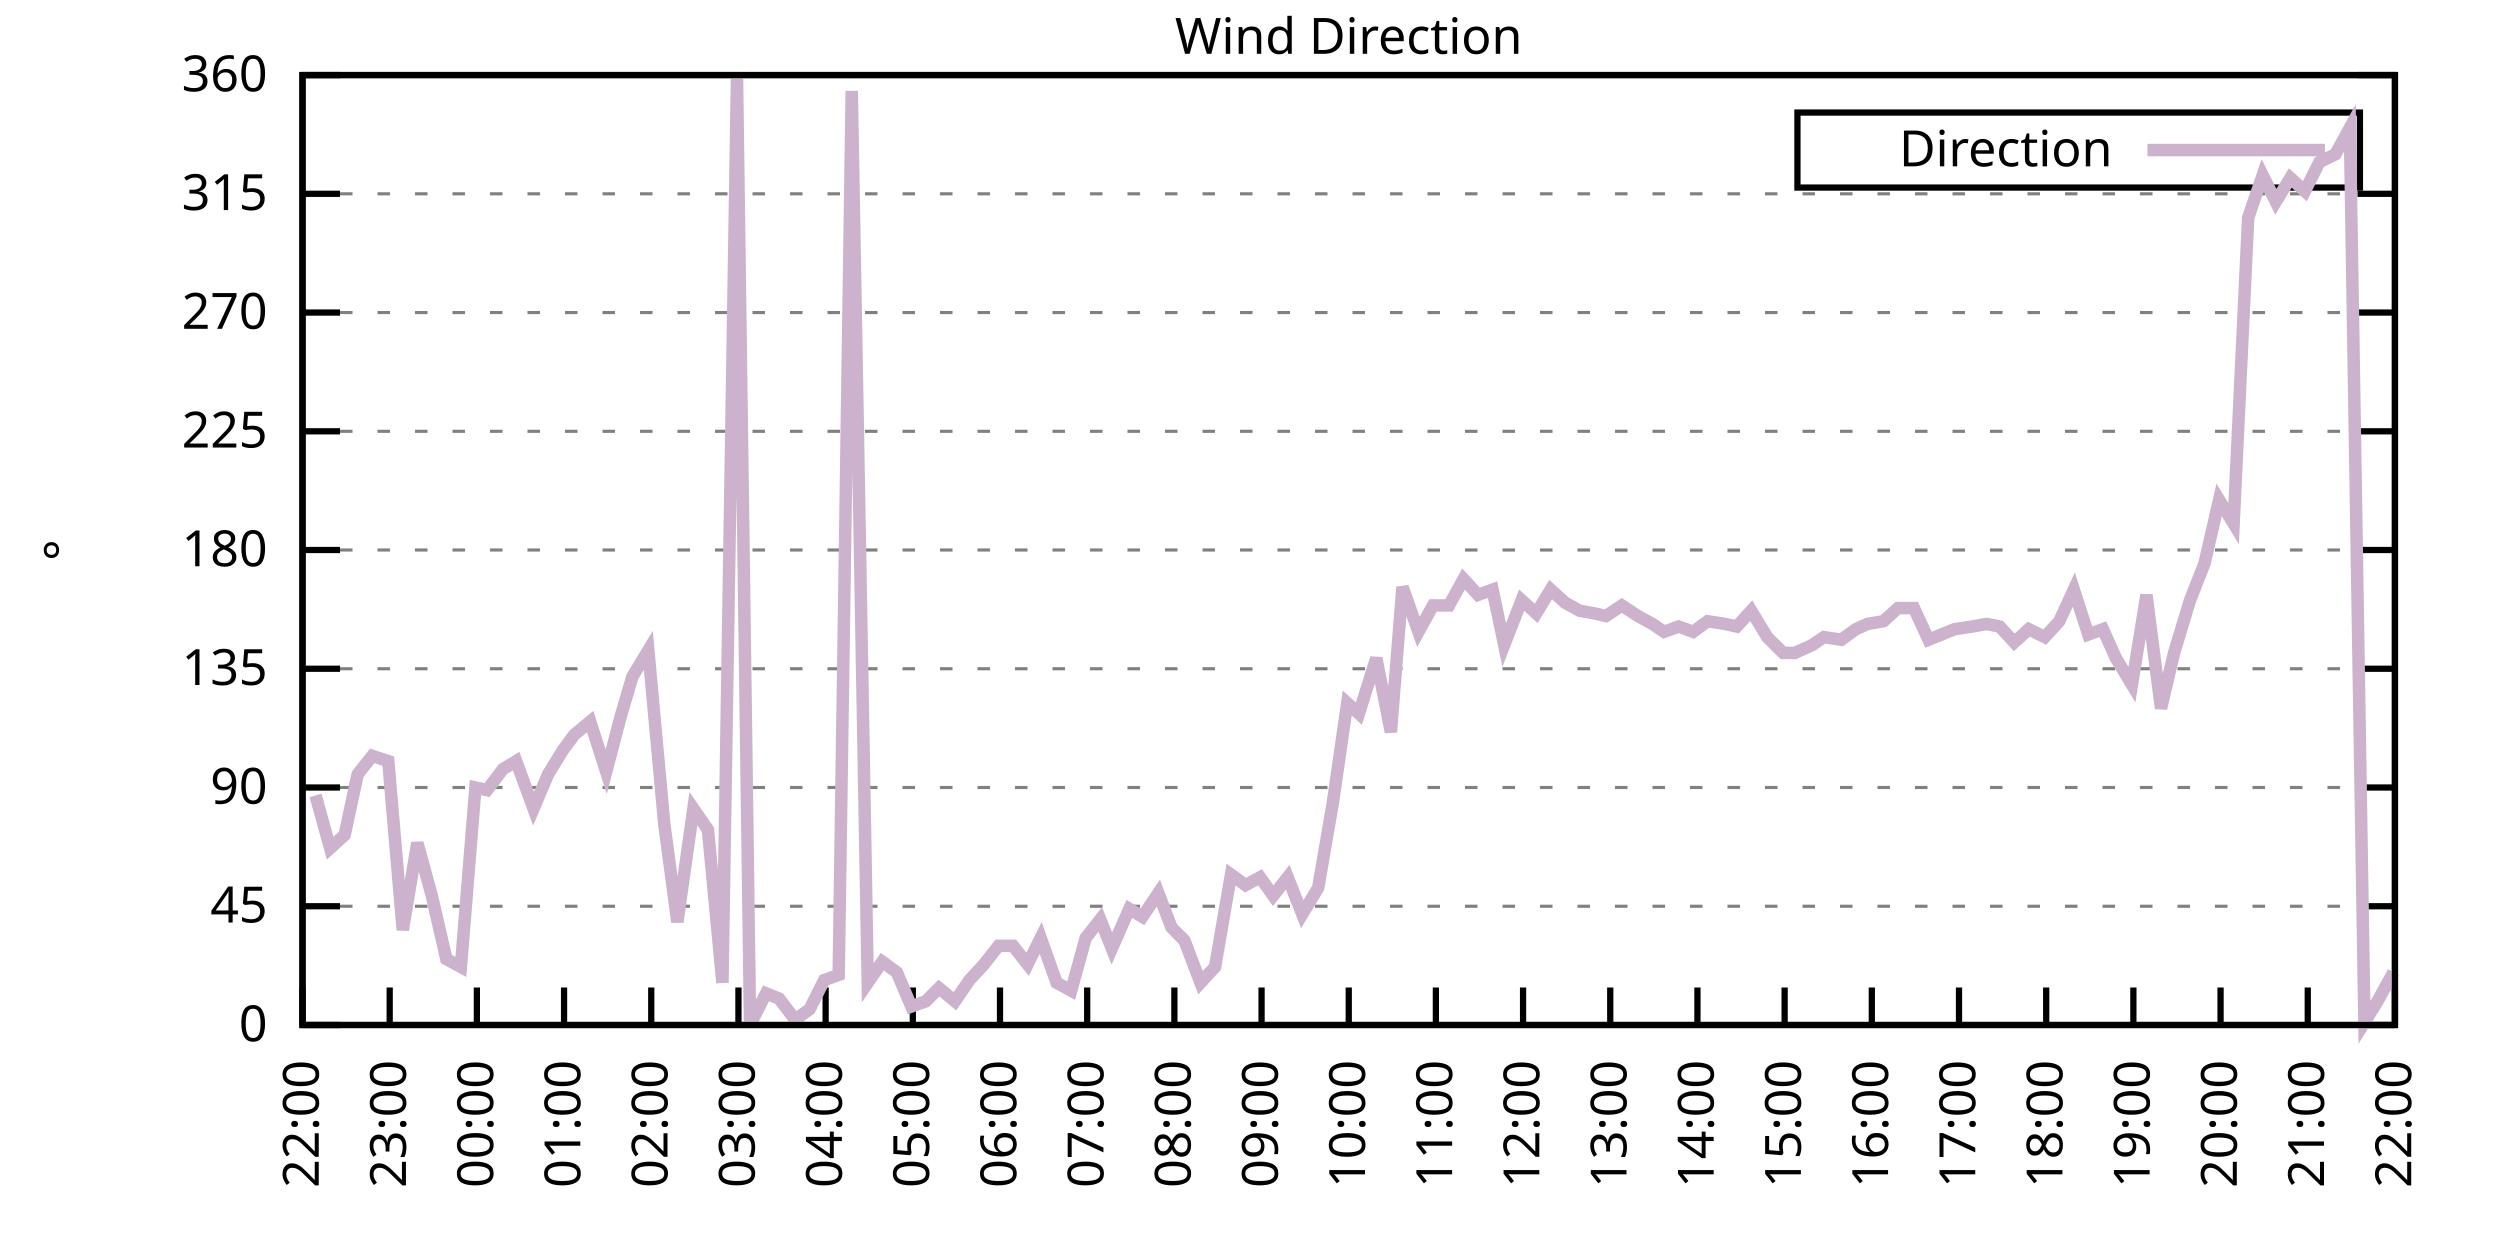
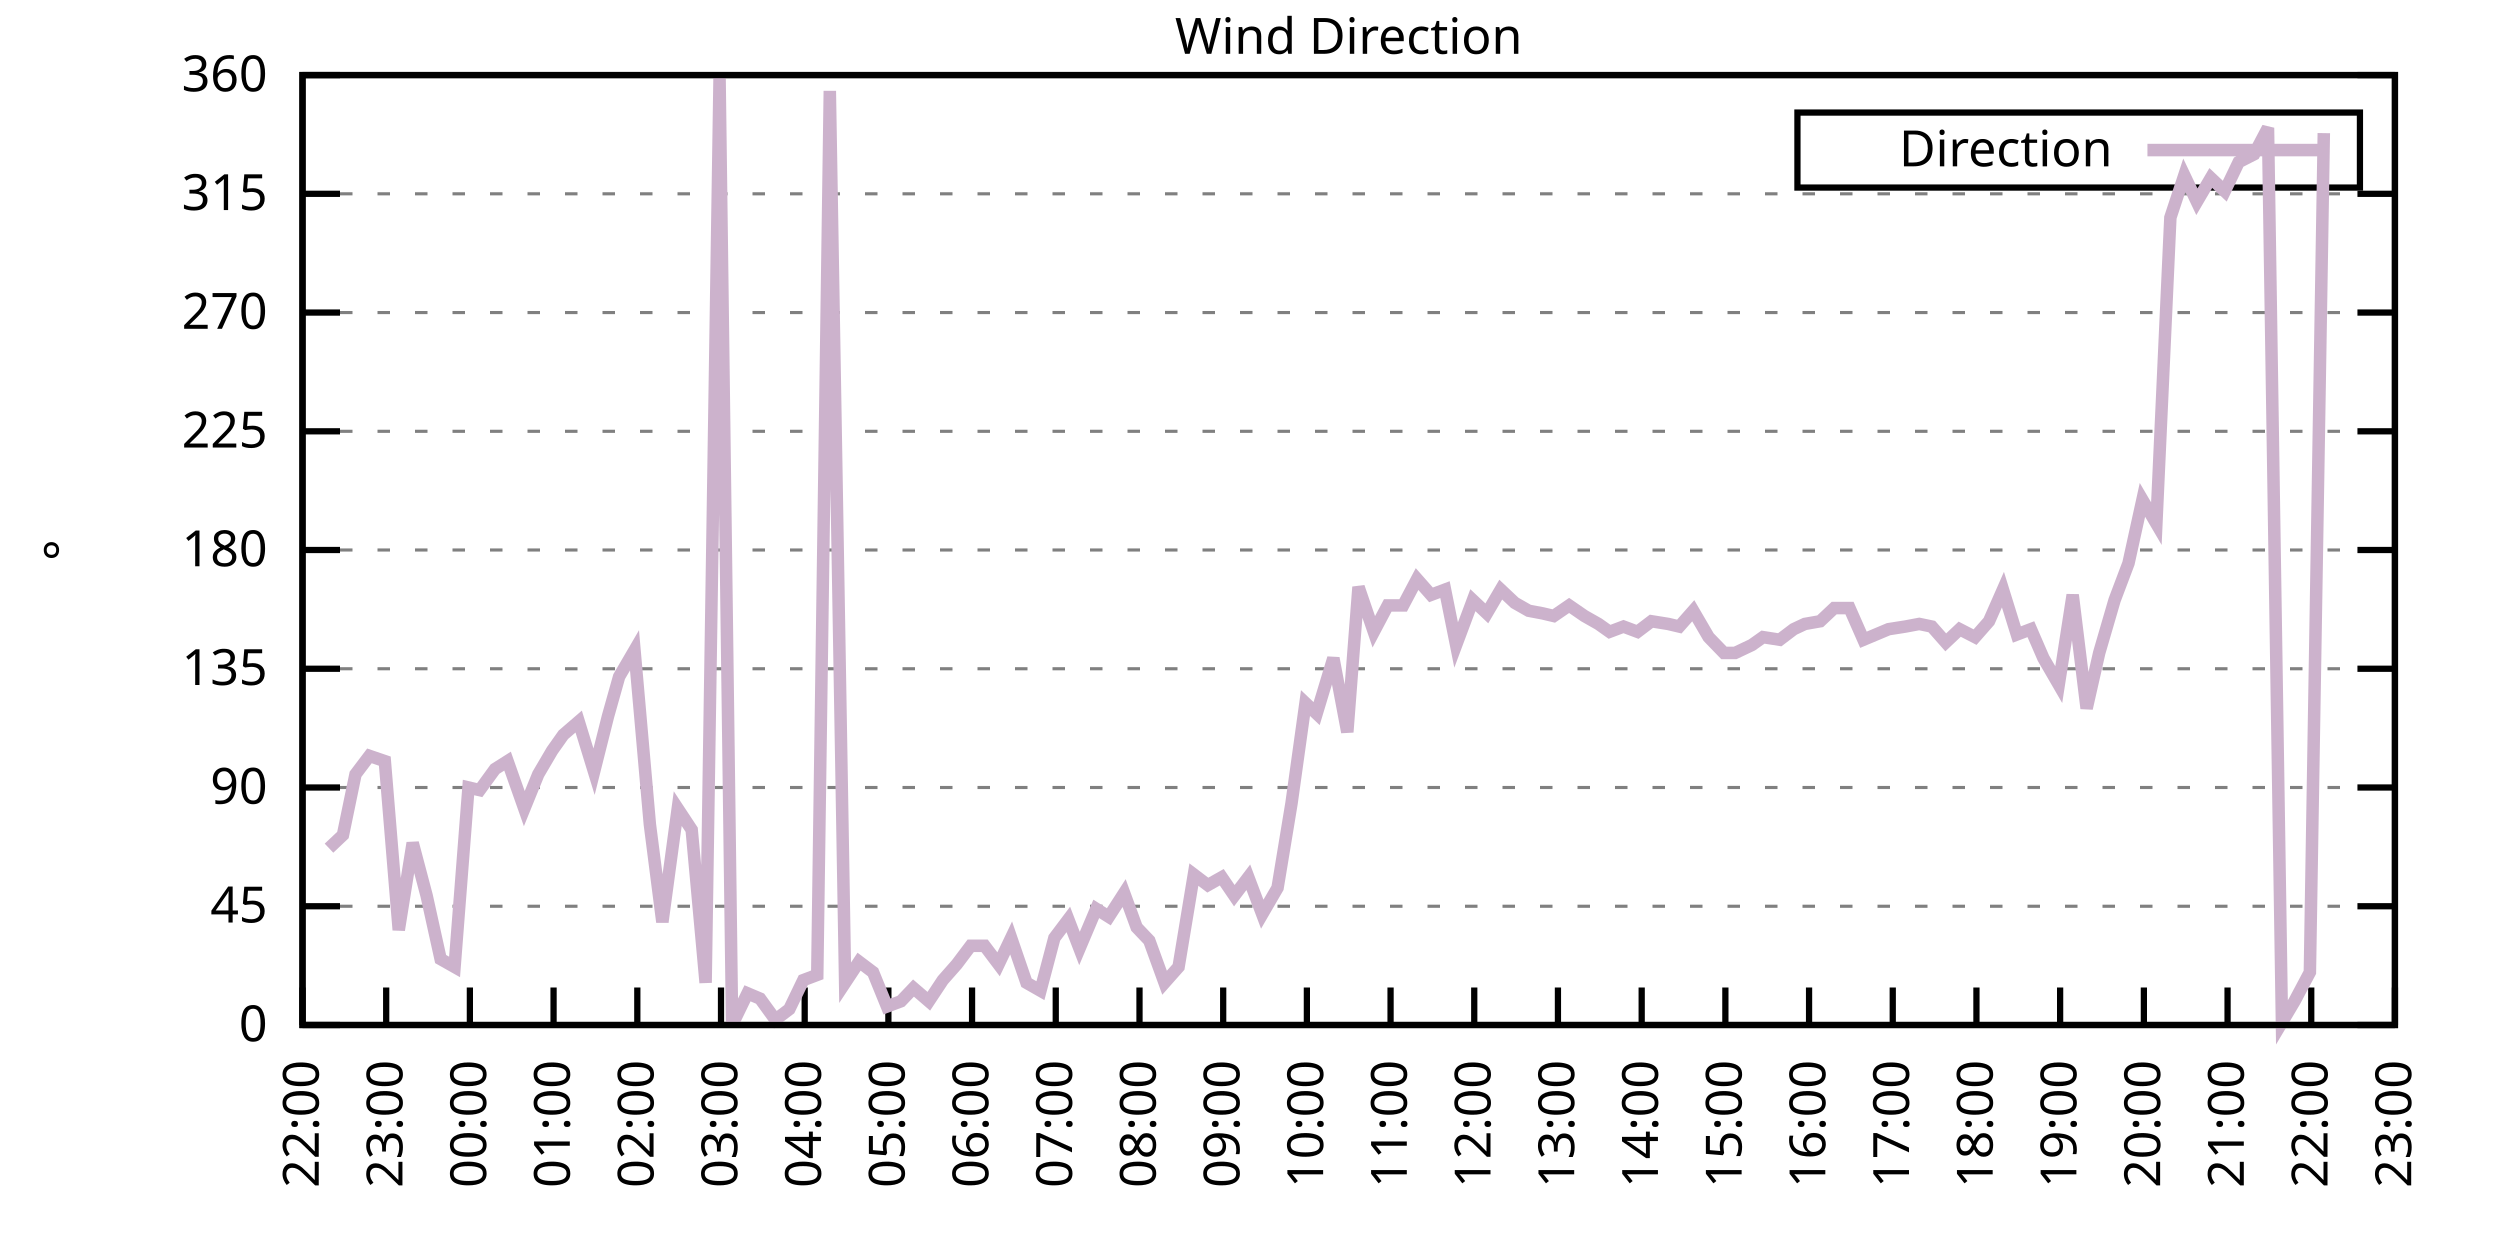
<svg xmlns="http://www.w3.org/2000/svg" xmlns:xlink="http://www.w3.org/1999/xlink" width="400" height="200" viewBox="0 0 400 200">
  <g id="gnuplot_canvas">
    <rect x="0" y="0" width="400" height="200" fill="none" />
    <defs>
      <circle id="gpDot" r="0.5" stroke-width="0.5" stroke="currentColor" />
      <path id="gpPt0" stroke-width="0.333" stroke="currentColor" d="M-1,0 h2 M0,-1 v2" />
      <path id="gpPt1" stroke-width="0.333" stroke="currentColor" d="M-1,-1 L1,1 M1,-1 L-1,1" />
      <path id="gpPt2" stroke-width="0.333" stroke="currentColor" d="M-1,0 L1,0 M0,-1 L0,1 M-1,-1 L1,1 M-1,1 L1,-1" />
      <rect id="gpPt3" stroke-width="0.333" stroke="currentColor" x="-1" y="-1" width="2" height="2" />
      <rect id="gpPt4" stroke-width="0.333" stroke="currentColor" fill="currentColor" x="-1" y="-1" width="2" height="2" />
      <circle id="gpPt5" stroke-width="0.333" stroke="currentColor" cx="0" cy="0" r="1" />
      <use xlink:href="#gpPt5" id="gpPt6" fill="currentColor" stroke="none" />
      <path id="gpPt7" stroke-width="0.333" stroke="currentColor" d="M0,-1.33 L-1.33,0.67 L1.33,0.67 z" />
      <use xlink:href="#gpPt7" id="gpPt8" fill="currentColor" stroke="none" />
      <use xlink:href="#gpPt7" id="gpPt9" stroke="currentColor" transform="rotate(180)" />
      <use xlink:href="#gpPt9" id="gpPt10" fill="currentColor" stroke="none" />
      <use xlink:href="#gpPt3" id="gpPt11" stroke="currentColor" transform="rotate(45)" />
      <use xlink:href="#gpPt11" id="gpPt12" fill="currentColor" stroke="none" />
      <path id="gpPt13" stroke-width="0.333" stroke="currentColor" d="M0,1.330 L1.265,0.411 L0.782,-1.067 L-0.782,-1.076 L-1.265,0.411 z" />
      <use xlink:href="#gpPt13" id="gpPt14" fill="currentColor" stroke="none" />
      <filter id="textbox" filterUnits="objectBoundingBox" x="0" y="0" height="1" width="1">
        <feFlood flood-color="white" flood-opacity="1" result="bgnd" />
        <feComposite in="SourceGraphic" in2="bgnd" operator="atop" />
      </filter>
      <filter id="greybox" filterUnits="objectBoundingBox" x="0" y="0" height="1" width="1">
        <feFlood flood-color="lightgrey" flood-opacity="1" result="grey" />
        <feComposite in="SourceGraphic" in2="grey" operator="atop" />
      </filter>
    </defs>
    <g fill="none" color="white" stroke="currentColor" stroke-width="1.00" stroke-linecap="butt" stroke-linejoin="miter">
</g>
    <g fill="none" color="black" stroke="currentColor" stroke-width="1.00" stroke-linecap="butt" stroke-linejoin="miter">
      <g stroke="none" shape-rendering="crispEdges">
        <polygon fill="rgb(255, 255, 255)" points="48.40,164.00 383.18,164.00 383.18,12.02 48.40,12.02 " />
      </g>
    </g>
    <g fill="none" color="black" stroke="currentColor" stroke-width="1.00" stroke-linecap="butt" stroke-linejoin="miter">
</g>
    <g fill="none" color="black" stroke="black" stroke-width="0.50" stroke-linecap="butt" stroke-linejoin="miter">
</g>
    <g fill="none" color="gray" stroke="currentColor" stroke-width="0.50" stroke-linecap="butt" stroke-linejoin="miter">
      <path stroke="gray" stroke-dasharray="2,4" class="gridline" d="M48.40,164.00 L383.19,164.00  " />
    </g>
    <g fill="none" color="gray" stroke="gray" stroke-width="1.00" stroke-linecap="butt" stroke-linejoin="miter">
</g>
    <g fill="none" color="black" stroke="currentColor" stroke-width="1.00" stroke-linecap="butt" stroke-linejoin="miter">
      <path stroke="black" d="M48.40,164.00 L54.40,164.00 M383.19,164.00 L377.19,164.00  " />
      <g transform="translate(42.80,166.60)" stroke="none" fill="black" font-family="Sans" font-size="8.00" text-anchor="end">
        <text>
          <tspan font-family="Sans"> 0</tspan>
        </text>
      </g>
    </g>
    <g fill="none" color="black" stroke="currentColor" stroke-width="1.00" stroke-linecap="butt" stroke-linejoin="miter">
</g>
    <g fill="none" color="black" stroke="black" stroke-width="0.50" stroke-linecap="butt" stroke-linejoin="miter">
</g>
    <g fill="none" color="gray" stroke="currentColor" stroke-width="0.50" stroke-linecap="butt" stroke-linejoin="miter">
      <path stroke="gray" stroke-dasharray="2,4" class="gridline" d="M48.40,145.00 L383.19,145.00  " />
    </g>
    <g fill="none" color="gray" stroke="gray" stroke-width="1.00" stroke-linecap="butt" stroke-linejoin="miter">
</g>
    <g fill="none" color="black" stroke="currentColor" stroke-width="1.00" stroke-linecap="butt" stroke-linejoin="miter">
      <path stroke="black" d="M48.40,145.00 L54.40,145.00 M383.19,145.00 L377.19,145.00  " />
      <g transform="translate(42.80,147.60)" stroke="none" fill="black" font-family="Sans" font-size="8.00" text-anchor="end">
        <text>
          <tspan font-family="Sans"> 45</tspan>
        </text>
      </g>
    </g>
    <g fill="none" color="black" stroke="currentColor" stroke-width="1.00" stroke-linecap="butt" stroke-linejoin="miter">
</g>
    <g fill="none" color="black" stroke="black" stroke-width="0.50" stroke-linecap="butt" stroke-linejoin="miter">
</g>
    <g fill="none" color="gray" stroke="currentColor" stroke-width="0.50" stroke-linecap="butt" stroke-linejoin="miter">
      <path stroke="gray" stroke-dasharray="2,4" class="gridline" d="M48.40,126.00 L383.19,126.00  " />
    </g>
    <g fill="none" color="gray" stroke="gray" stroke-width="1.00" stroke-linecap="butt" stroke-linejoin="miter">
</g>
    <g fill="none" color="black" stroke="currentColor" stroke-width="1.00" stroke-linecap="butt" stroke-linejoin="miter">
      <path stroke="black" d="M48.40,126.00 L54.40,126.00 M383.19,126.00 L377.19,126.00  " />
      <g transform="translate(42.80,128.60)" stroke="none" fill="black" font-family="Sans" font-size="8.00" text-anchor="end">
        <text>
          <tspan font-family="Sans"> 90</tspan>
        </text>
      </g>
    </g>
    <g fill="none" color="black" stroke="currentColor" stroke-width="1.00" stroke-linecap="butt" stroke-linejoin="miter">
</g>
    <g fill="none" color="black" stroke="black" stroke-width="0.50" stroke-linecap="butt" stroke-linejoin="miter">
</g>
    <g fill="none" color="gray" stroke="currentColor" stroke-width="0.50" stroke-linecap="butt" stroke-linejoin="miter">
      <path stroke="gray" stroke-dasharray="2,4" class="gridline" d="M48.40,107.00 L383.19,107.00  " />
    </g>
    <g fill="none" color="gray" stroke="gray" stroke-width="1.00" stroke-linecap="butt" stroke-linejoin="miter">
</g>
    <g fill="none" color="black" stroke="currentColor" stroke-width="1.00" stroke-linecap="butt" stroke-linejoin="miter">
      <path stroke="black" d="M48.40,107.00 L54.40,107.00 M383.19,107.00 L377.19,107.00  " />
      <g transform="translate(42.80,109.60)" stroke="none" fill="black" font-family="Sans" font-size="8.00" text-anchor="end">
        <text>
          <tspan font-family="Sans"> 135</tspan>
        </text>
      </g>
    </g>
    <g fill="none" color="black" stroke="currentColor" stroke-width="1.00" stroke-linecap="butt" stroke-linejoin="miter">
</g>
    <g fill="none" color="black" stroke="black" stroke-width="0.50" stroke-linecap="butt" stroke-linejoin="miter">
</g>
    <g fill="none" color="gray" stroke="currentColor" stroke-width="0.50" stroke-linecap="butt" stroke-linejoin="miter">
      <path stroke="gray" stroke-dasharray="2,4" class="gridline" d="M48.40,88.00 L383.19,88.00  " />
    </g>
    <g fill="none" color="gray" stroke="gray" stroke-width="1.00" stroke-linecap="butt" stroke-linejoin="miter">
</g>
    <g fill="none" color="black" stroke="currentColor" stroke-width="1.00" stroke-linecap="butt" stroke-linejoin="miter">
      <path stroke="black" d="M48.40,88.00 L54.40,88.00 M383.19,88.00 L377.19,88.00  " />
      <g transform="translate(42.80,90.60)" stroke="none" fill="black" font-family="Sans" font-size="8.00" text-anchor="end">
        <text>
          <tspan font-family="Sans"> 180</tspan>
        </text>
      </g>
    </g>
    <g fill="none" color="black" stroke="currentColor" stroke-width="1.00" stroke-linecap="butt" stroke-linejoin="miter">
</g>
    <g fill="none" color="black" stroke="black" stroke-width="0.50" stroke-linecap="butt" stroke-linejoin="miter">
</g>
    <g fill="none" color="gray" stroke="currentColor" stroke-width="0.50" stroke-linecap="butt" stroke-linejoin="miter">
      <path stroke="gray" stroke-dasharray="2,4" class="gridline" d="M48.40,69.01 L383.19,69.01  " />
    </g>
    <g fill="none" color="gray" stroke="gray" stroke-width="1.00" stroke-linecap="butt" stroke-linejoin="miter">
</g>
    <g fill="none" color="black" stroke="currentColor" stroke-width="1.00" stroke-linecap="butt" stroke-linejoin="miter">
      <path stroke="black" d="M48.40,69.01 L54.40,69.01 M383.19,69.01 L377.19,69.01  " />
      <g transform="translate(42.80,71.61)" stroke="none" fill="black" font-family="Sans" font-size="8.00" text-anchor="end">
        <text>
          <tspan font-family="Sans"> 225</tspan>
        </text>
      </g>
    </g>
    <g fill="none" color="black" stroke="currentColor" stroke-width="1.00" stroke-linecap="butt" stroke-linejoin="miter">
</g>
    <g fill="none" color="black" stroke="black" stroke-width="0.50" stroke-linecap="butt" stroke-linejoin="miter">
</g>
    <g fill="none" color="gray" stroke="currentColor" stroke-width="0.50" stroke-linecap="butt" stroke-linejoin="miter">
      <path stroke="gray" stroke-dasharray="2,4" class="gridline" d="M48.40,50.01 L383.19,50.01  " />
    </g>
    <g fill="none" color="gray" stroke="gray" stroke-width="1.00" stroke-linecap="butt" stroke-linejoin="miter">
</g>
    <g fill="none" color="black" stroke="currentColor" stroke-width="1.00" stroke-linecap="butt" stroke-linejoin="miter">
      <path stroke="black" d="M48.40,50.01 L54.40,50.01 M383.19,50.01 L377.19,50.01  " />
      <g transform="translate(42.80,52.61)" stroke="none" fill="black" font-family="Sans" font-size="8.00" text-anchor="end">
        <text>
          <tspan font-family="Sans"> 270</tspan>
        </text>
      </g>
    </g>
    <g fill="none" color="black" stroke="currentColor" stroke-width="1.00" stroke-linecap="butt" stroke-linejoin="miter">
</g>
    <g fill="none" color="black" stroke="black" stroke-width="0.50" stroke-linecap="butt" stroke-linejoin="miter">
</g>
    <g fill="none" color="gray" stroke="currentColor" stroke-width="0.50" stroke-linecap="butt" stroke-linejoin="miter">
      <path stroke="gray" stroke-dasharray="2,4" class="gridline" d="M48.40,31.01 L383.19,31.01  " />
    </g>
    <g fill="none" color="gray" stroke="gray" stroke-width="1.00" stroke-linecap="butt" stroke-linejoin="miter">
</g>
    <g fill="none" color="black" stroke="currentColor" stroke-width="1.00" stroke-linecap="butt" stroke-linejoin="miter">
      <path stroke="black" d="M48.40,31.01 L54.40,31.01 M383.19,31.01 L377.19,31.01  " />
      <g transform="translate(42.80,33.61)" stroke="none" fill="black" font-family="Sans" font-size="8.00" text-anchor="end">
        <text>
          <tspan font-family="Sans"> 315</tspan>
        </text>
      </g>
    </g>
    <g fill="none" color="black" stroke="currentColor" stroke-width="1.00" stroke-linecap="butt" stroke-linejoin="miter">
</g>
    <g fill="none" color="black" stroke="black" stroke-width="0.50" stroke-linecap="butt" stroke-linejoin="miter">
</g>
    <g fill="none" color="gray" stroke="currentColor" stroke-width="0.50" stroke-linecap="butt" stroke-linejoin="miter">
      <path stroke="gray" stroke-dasharray="2,4" class="gridline" d="M48.40,12.01 L383.19,12.01  " />
    </g>
    <g fill="none" color="gray" stroke="gray" stroke-width="1.00" stroke-linecap="butt" stroke-linejoin="miter">
</g>
    <g fill="none" color="black" stroke="currentColor" stroke-width="1.00" stroke-linecap="butt" stroke-linejoin="miter">
      <path stroke="black" d="M48.40,12.01 L54.40,12.01 M383.19,12.01 L377.19,12.01  " />
      <g transform="translate(42.80,14.61)" stroke="none" fill="black" font-family="Sans" font-size="8.00" text-anchor="end">
        <text>
          <tspan font-family="Sans"> 360</tspan>
        </text>
      </g>
    </g>
    <g fill="none" color="black" stroke="currentColor" stroke-width="1.00" stroke-linecap="butt" stroke-linejoin="miter">
      <path stroke="black" d="M48.40,164.00 L48.40,158.00  " />
      <g transform="translate(51.00,169.60) rotate(270.00)" stroke="none" fill="black" font-family="Sans" font-size="8.00" text-anchor="end">
        <text>
          <tspan font-family="Sans">22:00</tspan>
        </text>
      </g>
    </g>
    <g fill="none" color="black" stroke="currentColor" stroke-width="1.00" stroke-linecap="butt" stroke-linejoin="miter">
-       <path stroke="black" d="M62.35,164.00 L62.35,158.00  " />
-       <g transform="translate(64.95,169.60) rotate(270.00)" stroke="none" fill="black" font-family="Sans" font-size="8.00" text-anchor="end">
+       <path stroke="black" d="M61.79,164.00 L61.79,158.00  " />
+       <g transform="translate(64.39,169.60) rotate(270.00)" stroke="none" fill="black" font-family="Sans" font-size="8.00" text-anchor="end">
        <text>
          <tspan font-family="Sans">23:00</tspan>
        </text>
      </g>
    </g>
    <g fill="none" color="black" stroke="currentColor" stroke-width="1.00" stroke-linecap="butt" stroke-linejoin="miter">
-       <path stroke="black" d="M76.30,164.00 L76.30,158.00  " />
-       <g transform="translate(78.90,169.60) rotate(270.00)" stroke="none" fill="black" font-family="Sans" font-size="8.00" text-anchor="end">
+       <path stroke="black" d="M75.18,164.00 L75.18,158.00  " />
+       <g transform="translate(77.78,169.60) rotate(270.00)" stroke="none" fill="black" font-family="Sans" font-size="8.00" text-anchor="end">
        <text>
          <tspan font-family="Sans">00:00</tspan>
        </text>
      </g>
    </g>
    <g fill="none" color="black" stroke="currentColor" stroke-width="1.00" stroke-linecap="butt" stroke-linejoin="miter">
-       <path stroke="black" d="M90.25,164.00 L90.25,158.00  " />
-       <g transform="translate(92.85,169.60) rotate(270.00)" stroke="none" fill="black" font-family="Sans" font-size="8.00" text-anchor="end">
+       <path stroke="black" d="M88.57,164.00 L88.57,158.00  " />
+       <g transform="translate(91.17,169.60) rotate(270.00)" stroke="none" fill="black" font-family="Sans" font-size="8.00" text-anchor="end">
        <text>
          <tspan font-family="Sans">01:00</tspan>
        </text>
      </g>
    </g>
    <g fill="none" color="black" stroke="currentColor" stroke-width="1.00" stroke-linecap="butt" stroke-linejoin="miter">
-       <path stroke="black" d="M104.20,164.00 L104.20,158.00  " />
-       <g transform="translate(106.80,169.60) rotate(270.00)" stroke="none" fill="black" font-family="Sans" font-size="8.00" text-anchor="end">
+       <path stroke="black" d="M101.97,164.00 L101.97,158.00  " />
+       <g transform="translate(104.57,169.60) rotate(270.00)" stroke="none" fill="black" font-family="Sans" font-size="8.00" text-anchor="end">
        <text>
          <tspan font-family="Sans">02:00</tspan>
        </text>
      </g>
    </g>
    <g fill="none" color="black" stroke="currentColor" stroke-width="1.00" stroke-linecap="butt" stroke-linejoin="miter">
-       <path stroke="black" d="M118.15,164.00 L118.15,158.00  " />
-       <g transform="translate(120.75,169.60) rotate(270.00)" stroke="none" fill="black" font-family="Sans" font-size="8.00" text-anchor="end">
+       <path stroke="black" d="M115.36,164.00 L115.36,158.00  " />
+       <g transform="translate(117.96,169.60) rotate(270.00)" stroke="none" fill="black" font-family="Sans" font-size="8.00" text-anchor="end">
        <text>
          <tspan font-family="Sans">03:00</tspan>
        </text>
      </g>
    </g>
    <g fill="none" color="black" stroke="currentColor" stroke-width="1.00" stroke-linecap="butt" stroke-linejoin="miter">
-       <path stroke="black" d="M132.10,164.00 L132.10,158.00  " />
-       <g transform="translate(134.70,169.60) rotate(270.00)" stroke="none" fill="black" font-family="Sans" font-size="8.00" text-anchor="end">
+       <path stroke="black" d="M128.75,164.00 L128.75,158.00  " />
+       <g transform="translate(131.35,169.60) rotate(270.00)" stroke="none" fill="black" font-family="Sans" font-size="8.00" text-anchor="end">
        <text>
          <tspan font-family="Sans">04:00</tspan>
        </text>
      </g>
    </g>
    <g fill="none" color="black" stroke="currentColor" stroke-width="1.00" stroke-linecap="butt" stroke-linejoin="miter">
-       <path stroke="black" d="M146.05,164.00 L146.05,158.00  " />
-       <g transform="translate(148.65,169.60) rotate(270.00)" stroke="none" fill="black" font-family="Sans" font-size="8.00" text-anchor="end">
+       <path stroke="black" d="M142.14,164.00 L142.14,158.00  " />
+       <g transform="translate(144.74,169.60) rotate(270.00)" stroke="none" fill="black" font-family="Sans" font-size="8.00" text-anchor="end">
        <text>
          <tspan font-family="Sans">05:00</tspan>
        </text>
      </g>
    </g>
    <g fill="none" color="black" stroke="currentColor" stroke-width="1.00" stroke-linecap="butt" stroke-linejoin="miter">
-       <path stroke="black" d="M160.00,164.00 L160.00,158.00  " />
-       <g transform="translate(162.60,169.60) rotate(270.00)" stroke="none" fill="black" font-family="Sans" font-size="8.00" text-anchor="end">
+       <path stroke="black" d="M155.53,164.00 L155.53,158.00  " />
+       <g transform="translate(158.13,169.60) rotate(270.00)" stroke="none" fill="black" font-family="Sans" font-size="8.00" text-anchor="end">
        <text>
          <tspan font-family="Sans">06:00</tspan>
        </text>
      </g>
    </g>
    <g fill="none" color="black" stroke="currentColor" stroke-width="1.00" stroke-linecap="butt" stroke-linejoin="miter">
-       <path stroke="black" d="M173.95,164.00 L173.95,158.00  " />
-       <g transform="translate(176.55,169.60) rotate(270.00)" stroke="none" fill="black" font-family="Sans" font-size="8.00" text-anchor="end">
+       <path stroke="black" d="M168.92,164.00 L168.92,158.00  " />
+       <g transform="translate(171.52,169.60) rotate(270.00)" stroke="none" fill="black" font-family="Sans" font-size="8.00" text-anchor="end">
        <text>
          <tspan font-family="Sans">07:00</tspan>
        </text>
      </g>
    </g>
    <g fill="none" color="black" stroke="currentColor" stroke-width="1.00" stroke-linecap="butt" stroke-linejoin="miter">
-       <path stroke="black" d="M187.90,164.00 L187.90,158.00  " />
-       <g transform="translate(190.50,169.60) rotate(270.00)" stroke="none" fill="black" font-family="Sans" font-size="8.00" text-anchor="end">
+       <path stroke="black" d="M182.32,164.00 L182.32,158.00  " />
+       <g transform="translate(184.92,169.60) rotate(270.00)" stroke="none" fill="black" font-family="Sans" font-size="8.00" text-anchor="end">
        <text>
          <tspan font-family="Sans">08:00</tspan>
        </text>
      </g>
    </g>
    <g fill="none" color="black" stroke="currentColor" stroke-width="1.00" stroke-linecap="butt" stroke-linejoin="miter">
-       <path stroke="black" d="M201.85,164.00 L201.85,158.00  " />
-       <g transform="translate(204.45,169.60) rotate(270.00)" stroke="none" fill="black" font-family="Sans" font-size="8.00" text-anchor="end">
+       <path stroke="black" d="M195.71,164.00 L195.71,158.00  " />
+       <g transform="translate(198.31,169.60) rotate(270.00)" stroke="none" fill="black" font-family="Sans" font-size="8.00" text-anchor="end">
        <text>
          <tspan font-family="Sans">09:00</tspan>
        </text>
      </g>
    </g>
    <g fill="none" color="black" stroke="currentColor" stroke-width="1.00" stroke-linecap="butt" stroke-linejoin="miter">
-       <path stroke="black" d="M215.80,164.00 L215.80,158.00  " />
-       <g transform="translate(218.40,169.60) rotate(270.00)" stroke="none" fill="black" font-family="Sans" font-size="8.00" text-anchor="end">
+       <path stroke="black" d="M209.10,164.00 L209.10,158.00  " />
+       <g transform="translate(211.70,169.60) rotate(270.00)" stroke="none" fill="black" font-family="Sans" font-size="8.00" text-anchor="end">
        <text>
          <tspan font-family="Sans">10:00</tspan>
        </text>
      </g>
    </g>
    <g fill="none" color="black" stroke="currentColor" stroke-width="1.00" stroke-linecap="butt" stroke-linejoin="miter">
-       <path stroke="black" d="M229.74,164.00 L229.74,158.00  " />
-       <g transform="translate(232.34,169.60) rotate(270.00)" stroke="none" fill="black" font-family="Sans" font-size="8.00" text-anchor="end">
+       <path stroke="black" d="M222.49,164.00 L222.49,158.00  " />
+       <g transform="translate(225.09,169.60) rotate(270.00)" stroke="none" fill="black" font-family="Sans" font-size="8.00" text-anchor="end">
        <text>
          <tspan font-family="Sans">11:00</tspan>
        </text>
      </g>
    </g>
    <g fill="none" color="black" stroke="currentColor" stroke-width="1.00" stroke-linecap="butt" stroke-linejoin="miter">
-       <path stroke="black" d="M243.69,164.00 L243.69,158.00  " />
-       <g transform="translate(246.29,169.60) rotate(270.00)" stroke="none" fill="black" font-family="Sans" font-size="8.00" text-anchor="end">
+       <path stroke="black" d="M235.88,164.00 L235.88,158.00  " />
+       <g transform="translate(238.48,169.60) rotate(270.00)" stroke="none" fill="black" font-family="Sans" font-size="8.00" text-anchor="end">
        <text>
          <tspan font-family="Sans">12:00</tspan>
        </text>
      </g>
    </g>
    <g fill="none" color="black" stroke="currentColor" stroke-width="1.00" stroke-linecap="butt" stroke-linejoin="miter">
-       <path stroke="black" d="M257.64,164.00 L257.64,158.00  " />
-       <g transform="translate(260.24,169.60) rotate(270.00)" stroke="none" fill="black" font-family="Sans" font-size="8.00" text-anchor="end">
+       <path stroke="black" d="M249.27,164.00 L249.27,158.00  " />
+       <g transform="translate(251.87,169.60) rotate(270.00)" stroke="none" fill="black" font-family="Sans" font-size="8.00" text-anchor="end">
        <text>
          <tspan font-family="Sans">13:00</tspan>
        </text>
      </g>
    </g>
    <g fill="none" color="black" stroke="currentColor" stroke-width="1.00" stroke-linecap="butt" stroke-linejoin="miter">
-       <path stroke="black" d="M271.59,164.00 L271.59,158.00  " />
-       <g transform="translate(274.19,169.60) rotate(270.00)" stroke="none" fill="black" font-family="Sans" font-size="8.00" text-anchor="end">
+       <path stroke="black" d="M262.67,164.00 L262.67,158.00  " />
+       <g transform="translate(265.27,169.60) rotate(270.00)" stroke="none" fill="black" font-family="Sans" font-size="8.00" text-anchor="end">
        <text>
          <tspan font-family="Sans">14:00</tspan>
        </text>
      </g>
    </g>
    <g fill="none" color="black" stroke="currentColor" stroke-width="1.00" stroke-linecap="butt" stroke-linejoin="miter">
-       <path stroke="black" d="M285.54,164.00 L285.54,158.00  " />
-       <g transform="translate(288.14,169.60) rotate(270.00)" stroke="none" fill="black" font-family="Sans" font-size="8.00" text-anchor="end">
+       <path stroke="black" d="M276.06,164.00 L276.06,158.00  " />
+       <g transform="translate(278.66,169.60) rotate(270.00)" stroke="none" fill="black" font-family="Sans" font-size="8.00" text-anchor="end">
        <text>
          <tspan font-family="Sans">15:00</tspan>
        </text>
      </g>
    </g>
    <g fill="none" color="black" stroke="currentColor" stroke-width="1.00" stroke-linecap="butt" stroke-linejoin="miter">
-       <path stroke="black" d="M299.49,164.00 L299.49,158.00  " />
-       <g transform="translate(302.09,169.60) rotate(270.00)" stroke="none" fill="black" font-family="Sans" font-size="8.00" text-anchor="end">
+       <path stroke="black" d="M289.45,164.00 L289.45,158.00  " />
+       <g transform="translate(292.05,169.60) rotate(270.00)" stroke="none" fill="black" font-family="Sans" font-size="8.00" text-anchor="end">
        <text>
          <tspan font-family="Sans">16:00</tspan>
        </text>
      </g>
    </g>
    <g fill="none" color="black" stroke="currentColor" stroke-width="1.00" stroke-linecap="butt" stroke-linejoin="miter">
-       <path stroke="black" d="M313.44,164.00 L313.44,158.00  " />
-       <g transform="translate(316.04,169.60) rotate(270.00)" stroke="none" fill="black" font-family="Sans" font-size="8.00" text-anchor="end">
+       <path stroke="black" d="M302.84,164.00 L302.84,158.00  " />
+       <g transform="translate(305.44,169.60) rotate(270.00)" stroke="none" fill="black" font-family="Sans" font-size="8.00" text-anchor="end">
        <text>
          <tspan font-family="Sans">17:00</tspan>
        </text>
      </g>
    </g>
    <g fill="none" color="black" stroke="currentColor" stroke-width="1.00" stroke-linecap="butt" stroke-linejoin="miter">
-       <path stroke="black" d="M327.39,164.00 L327.39,158.00  " />
-       <g transform="translate(329.99,169.60) rotate(270.00)" stroke="none" fill="black" font-family="Sans" font-size="8.00" text-anchor="end">
+       <path stroke="black" d="M316.23,164.00 L316.23,158.00  " />
+       <g transform="translate(318.83,169.60) rotate(270.00)" stroke="none" fill="black" font-family="Sans" font-size="8.00" text-anchor="end">
        <text>
          <tspan font-family="Sans">18:00</tspan>
        </text>
      </g>
    </g>
    <g fill="none" color="black" stroke="currentColor" stroke-width="1.00" stroke-linecap="butt" stroke-linejoin="miter">
-       <path stroke="black" d="M341.34,164.00 L341.34,158.00  " />
-       <g transform="translate(343.94,169.60) rotate(270.00)" stroke="none" fill="black" font-family="Sans" font-size="8.00" text-anchor="end">
+       <path stroke="black" d="M329.62,164.00 L329.62,158.00  " />
+       <g transform="translate(332.22,169.60) rotate(270.00)" stroke="none" fill="black" font-family="Sans" font-size="8.00" text-anchor="end">
        <text>
          <tspan font-family="Sans">19:00</tspan>
        </text>
      </g>
    </g>
    <g fill="none" color="black" stroke="currentColor" stroke-width="1.00" stroke-linecap="butt" stroke-linejoin="miter">
-       <path stroke="black" d="M355.29,164.00 L355.29,158.00  " />
-       <g transform="translate(357.89,169.60) rotate(270.00)" stroke="none" fill="black" font-family="Sans" font-size="8.00" text-anchor="end">
+       <path stroke="black" d="M343.02,164.00 L343.02,158.00  " />
+       <g transform="translate(345.62,169.60) rotate(270.00)" stroke="none" fill="black" font-family="Sans" font-size="8.00" text-anchor="end">
        <text>
          <tspan font-family="Sans">20:00</tspan>
        </text>
      </g>
    </g>
    <g fill="none" color="black" stroke="currentColor" stroke-width="1.00" stroke-linecap="butt" stroke-linejoin="miter">
-       <path stroke="black" d="M369.24,164.00 L369.24,158.00  " />
-       <g transform="translate(371.84,169.60) rotate(270.00)" stroke="none" fill="black" font-family="Sans" font-size="8.00" text-anchor="end">
+       <path stroke="black" d="M356.41,164.00 L356.41,158.00  " />
+       <g transform="translate(359.01,169.60) rotate(270.00)" stroke="none" fill="black" font-family="Sans" font-size="8.00" text-anchor="end">
        <text>
          <tspan font-family="Sans">21:00</tspan>
+         </text>
+       </g>
+     </g>
+     <g fill="none" color="black" stroke="currentColor" stroke-width="1.00" stroke-linecap="butt" stroke-linejoin="miter">
+       <path stroke="black" d="M369.80,164.00 L369.80,158.00  " />
+       <g transform="translate(372.40,169.60) rotate(270.00)" stroke="none" fill="black" font-family="Sans" font-size="8.00" text-anchor="end">
+         <text>
+           <tspan font-family="Sans">22:00</tspan>
        </text>
      </g>
    </g>
    <g fill="none" color="black" stroke="currentColor" stroke-width="1.00" stroke-linecap="butt" stroke-linejoin="miter">
      <path stroke="black" d="M383.19,164.00 L383.19,158.00  " />
      <g transform="translate(385.79,169.60) rotate(270.00)" stroke="none" fill="black" font-family="Sans" font-size="8.00" text-anchor="end">
        <text>
-           <tspan font-family="Sans">22:00</tspan>
+           <tspan font-family="Sans">23:00</tspan>
        </text>
      </g>
    </g>
    <g fill="none" color="black" stroke="currentColor" stroke-width="1.00" stroke-linecap="butt" stroke-linejoin="miter">
</g>
    <g fill="none" color="black" stroke="currentColor" stroke-width="1.00" stroke-linecap="butt" stroke-linejoin="miter">
      <path stroke="black" d="M48.40,12.01 L48.40,164.00 L383.19,164.00 L383.19,12.01 L48.40,12.01 Z  " />
    </g>
    <g fill="none" color="black" stroke="currentColor" stroke-width="1.00" stroke-linecap="butt" stroke-linejoin="miter">
</g>
    <g fill="none" color="black" stroke="currentColor" stroke-width="1.00" stroke-linecap="butt" stroke-linejoin="miter">
      <path stroke="black" d="M287.59,30.01 L287.59,18.01 L377.59,18.01 L377.59,30.01 L287.59,30.01 Z  " />
    </g>
    <g id="Wind_direction_plot_1">
      <g fill="none" color="white" stroke="black" stroke-width="2.00" stroke-linecap="butt" stroke-linejoin="miter">
</g>
      <g fill="none" color="black" stroke="currentColor" stroke-width="2.00" stroke-linecap="butt" stroke-linejoin="miter">
        <g transform="translate(337.99,26.61)" stroke="none" fill="black" font-family="Sans" font-size="8.00" text-anchor="end">
          <text>
            <tspan font-family="Sans">Direction</tspan>
          </text>
        </g>
      </g>
      <g fill="none" color="black" stroke="currentColor" stroke-width="2.00" stroke-linecap="butt" stroke-linejoin="miter">
-         <path stroke="rgb(204, 178, 204)" d="M343.59,24.01 L371.99,24.01 M50.49,127.27 L52.82,135.71 L55.14,133.60 L57.23,123.89 L59.56,120.94 L62.12,121.78   L64.44,148.80 L66.77,134.87 L69.09,143.31 L71.42,153.45 L73.74,154.71 L76.07,126.00 L77.93,126.42 L80.48,123.05   L82.58,121.78 L85.37,129.38 L87.69,123.89 L90.02,120.09 L91.88,117.56 L94.43,115.45 L96.99,123.47 L99.32,114.60   L101.18,108.27 L103.73,104.05 L106.29,131.91 L108.38,147.53 L110.94,129.38 L113.27,132.76 L115.59,157.24 L117.92,12.43   L120.01,164.00 L122.57,158.93 L124.66,159.78 L127.22,163.16 L129.54,161.47 L131.87,156.82 L134.19,155.98 L136.28,14.54   L138.84,157.24 L141.16,153.87 L143.49,155.56 L145.81,161.04 L148.14,160.20 L150.23,158.09 L152.79,160.20 L155.11,156.82   L157.44,154.29 L159.76,151.33 L162.09,151.33 L164.41,154.29 L166.51,150.07 L169.06,157.24 L171.39,158.51 L173.71,150.07   L176.04,147.11 L177.90,151.76 L180.69,145.42 L182.78,146.69 L185.34,142.89 L187.43,148.38 L189.52,150.49 L192.08,157.24   L194.41,154.71 L196.96,139.93 L199.29,141.62 L201.61,140.36 L203.71,143.31 L206.03,140.36 L208.36,146.27 L210.91,142.05   L213.24,128.54 L215.56,112.49 L217.42,114.18 L220.21,105.31 L222.54,117.14 L224.40,93.92 L226.95,101.09 L229.28,96.87   L231.84,96.87 L234.16,92.65 L236.49,95.18 L238.81,94.34 L240.67,103.20 L243.46,96.03 L245.79,98.14 L248.11,94.34   L250.44,96.45 L252.76,97.72 L255.09,98.14 L256.95,98.56 L259.50,96.87 L262.06,98.56 L264.39,99.83 L266.25,101.09   L268.57,100.25 L270.90,101.09 L273.22,99.40 L276.01,99.83 L277.87,100.25 L280.20,97.72 L282.75,101.94 L285.31,104.47   L287.17,104.47 L289.96,103.20 L291.82,101.94 L294.61,102.36 L296.94,100.67 L298.80,99.83 L301.35,99.40 L303.68,97.29   L306.23,97.29 L308.56,102.36 L312.74,100.67 L315.53,100.25 L317.86,99.83 L319.95,100.25 L322.28,102.78 L324.60,100.67   L327.16,101.94 L329.48,99.40 L331.81,94.34 L334.13,101.52 L336.46,100.67 L338.55,105.31 L341.11,109.54 L343.43,95.18   L345.76,113.34 L347.85,104.47 L350.41,96.03 L352.73,90.12 L355.06,79.98 L357.38,83.78 L359.71,34.81 L362.03,28.05   L364.13,32.28 L366.45,28.48 L368.78,30.59 L371.10,25.94 L373.66,24.68 L375.98,20.45 L378.31,163.58 L380.40,160.20   L382.96,155.56  " />
+         <path stroke="rgb(204, 178, 204)" d="M343.59,24.01 L371.99,24.01 M52.64,135.71 L54.87,133.60 L56.88,123.89 L59.11,120.94 L61.57,121.78 L63.80,148.80   L66.03,134.87 L68.26,143.31 L70.50,153.45 L72.73,154.71 L74.96,126.00 L76.75,126.42 L79.20,123.05 L81.21,121.78   L83.89,129.38 L86.12,123.89 L88.35,120.09 L90.14,117.56 L92.59,115.45 L95.05,123.47 L97.28,114.60 L99.06,108.27   L101.52,104.05 L103.98,131.91 L105.98,147.53 L108.44,129.38 L110.67,132.76 L112.90,157.24 L115.13,12.43 L117.14,164.00   L119.60,158.93 L121.61,159.78 L124.06,163.16 L126.29,161.47 L128.53,156.82 L130.76,155.98 L132.77,14.54 L135.22,157.24   L137.45,153.87 L139.69,155.56 L141.92,161.04 L144.15,160.20 L146.16,158.09 L148.61,160.20 L150.85,156.82 L153.08,154.29   L155.31,151.33 L157.54,151.33 L159.77,154.29 L161.78,150.07 L164.24,157.24 L166.47,158.51 L168.70,150.07 L170.93,147.11   L172.72,151.76 L175.40,145.42 L177.41,146.69 L179.86,142.89 L181.87,148.38 L183.88,150.49 L186.33,157.24 L188.57,154.71   L191.02,139.93 L193.25,141.62 L195.48,140.36 L197.49,143.31 L199.73,140.36 L201.96,146.27 L204.41,142.05 L206.64,128.54   L208.88,112.49 L210.66,114.18 L213.34,105.31 L215.57,117.14 L217.36,93.92 L219.81,101.09 L222.04,96.87 L224.50,96.87   L226.73,92.65 L228.96,95.18 L231.20,94.34 L232.98,103.20 L235.66,96.03 L237.89,98.14 L240.12,94.34 L242.36,96.45   L244.59,97.72 L246.82,98.14 L248.60,98.56 L251.06,96.87 L253.51,98.56 L255.75,99.83 L257.53,101.09 L259.76,100.25   L262.00,101.09 L264.23,99.40 L266.91,99.83 L268.69,100.25 L270.92,97.72 L273.38,101.94 L275.83,104.47 L277.62,104.47   L280.30,103.20 L282.08,101.94 L284.76,102.36 L286.99,100.67 L288.78,99.83 L291.23,99.40 L293.47,97.29 L295.92,97.29   L298.15,102.36 L302.17,100.67 L304.85,100.25 L307.08,99.83 L309.09,100.25 L311.32,102.78 L313.55,100.67 L316.01,101.94   L318.24,99.40 L320.47,94.34 L322.70,101.52 L324.94,100.67 L326.95,105.31 L329.40,109.54 L331.63,95.18 L333.86,113.34   L335.87,104.47 L338.33,96.03 L340.56,90.12 L342.79,79.98 L345.02,83.78 L347.26,34.81 L349.49,28.05 L351.50,32.28   L353.73,28.48 L355.96,30.59 L358.19,25.94 L360.65,24.68 L362.88,20.45 L365.11,163.58 L367.12,160.20 L369.58,155.56   L371.81,21.30  " />
      </g>
    </g>
    <g fill="none" color="black" stroke="currentColor" stroke-width="2.00" stroke-linecap="butt" stroke-linejoin="miter">
</g>
    <g fill="none" color="black" stroke="black" stroke-width="1.00" stroke-linecap="butt" stroke-linejoin="miter">
</g>
    <g fill="none" color="black" stroke="currentColor" stroke-width="1.00" stroke-linecap="butt" stroke-linejoin="miter">
      <path stroke="black" d="M48.40,12.01 L48.40,164.00 L383.19,164.00 L383.19,12.01 L48.40,12.01 Z  " />
      <g transform="translate(12.80,88.01) rotate(270.00)" stroke="none" fill="black" font-family="Sans" font-size="8.00" text-anchor="middle">
        <text>
          <tspan font-family="Sans">°</tspan>
        </text>
      </g>
    </g>
    <g fill="none" color="black" stroke="currentColor" stroke-width="1.00" stroke-linecap="butt" stroke-linejoin="miter">
</g>
    <g fill="none" color="black" stroke="currentColor" stroke-width="1.00" stroke-linecap="butt" stroke-linejoin="miter">
      <g transform="translate(215.79,8.61)" stroke="none" fill="black" font-family="Sans" font-size="8.00" text-anchor="middle">
        <text>
          <tspan font-family="Sans">Wind Direction</tspan>
        </text>
      </g>
    </g>
    <g fill="none" color="black" stroke="currentColor" stroke-width="1.00" stroke-linecap="butt" stroke-linejoin="miter">
</g>
  </g>
</svg>
